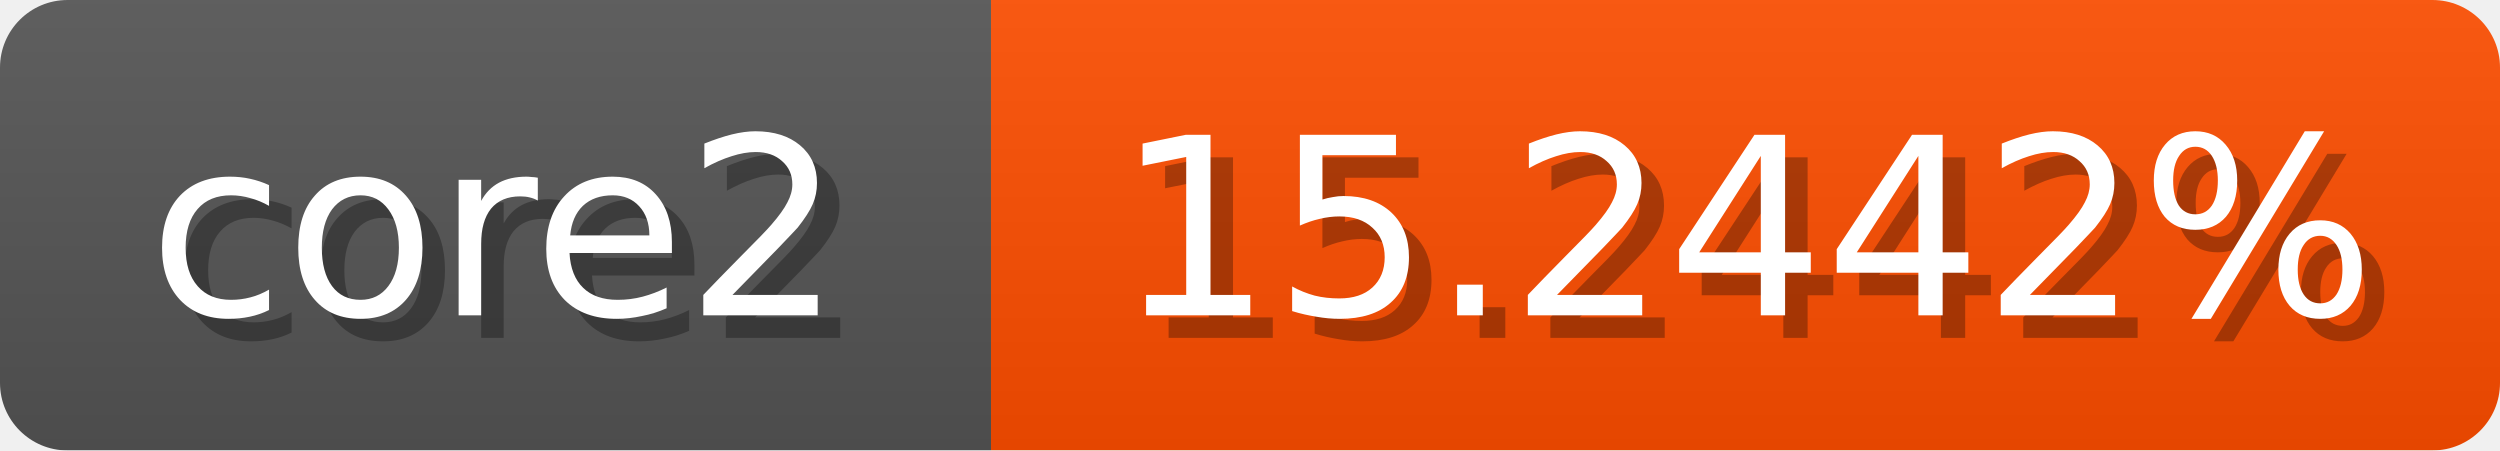
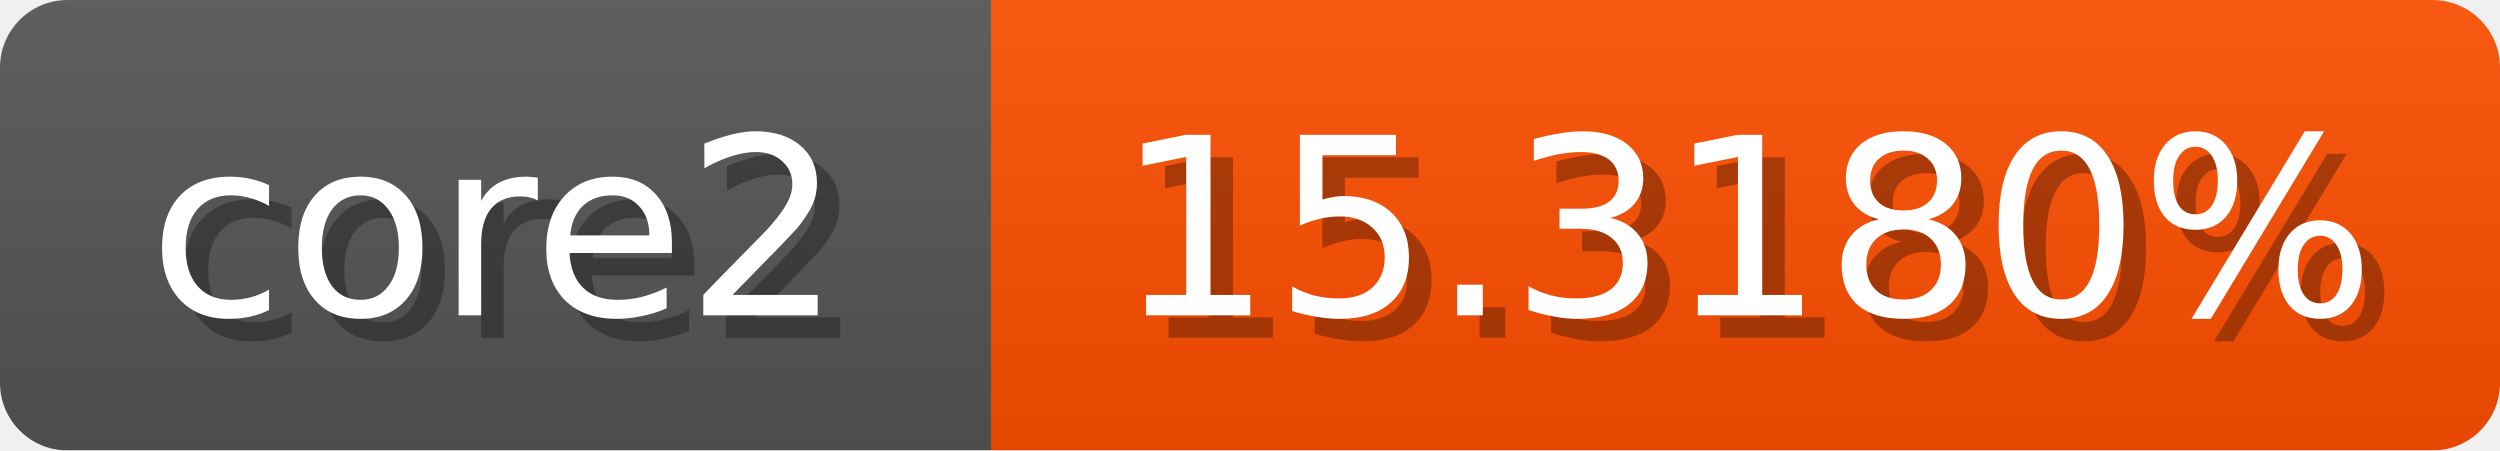
<svg xmlns="http://www.w3.org/2000/svg" width="111" height="20">
  <linearGradient id="b" x2="0" y2="100%">
    <stop offset="0" stop-color="#bbb" stop-opacity=".1" />
    <stop offset="1" stop-opacity=".1" />
  </linearGradient>
  <mask id="anybadge_1">
    <rect width="111" height="20" rx="3" fill="#fff" />
  </mask>
  <g mask="url(#anybadge_1)">
    <path fill="#555" d="M0 0h44v20H0z" />
    <path fill="#ff4e00" d="M44 0h67v20H44z" />
    <path fill="url(#b)" d="M0 0h111v20H0z" />
  </g>
  <g fill="#fff" text-anchor="middle" font-family="DejaVu Sans,Verdana,Geneva,sans-serif" font-size="11">
    <text x="23.0" y="15" fill="#010101" fill-opacity=".3">core2</text>
    <text x="22.0" y="14">core2</text>
  </g>
  <g fill="#fff" text-anchor="middle" font-family="DejaVu Sans,Verdana,Geneva,sans-serif" font-size="11">
-     <text x="78.5" y="15" fill="#010101" fill-opacity=".3">15.2442%</text>
-     <text x="77.5" y="14">15.2442%</text>
+     <text x="78.5" y="15" fill="#010101" fill-opacity=".3">15.3180%</text>
+     <text x="77.5" y="14">15.3180%</text>
  </g>
</svg>
